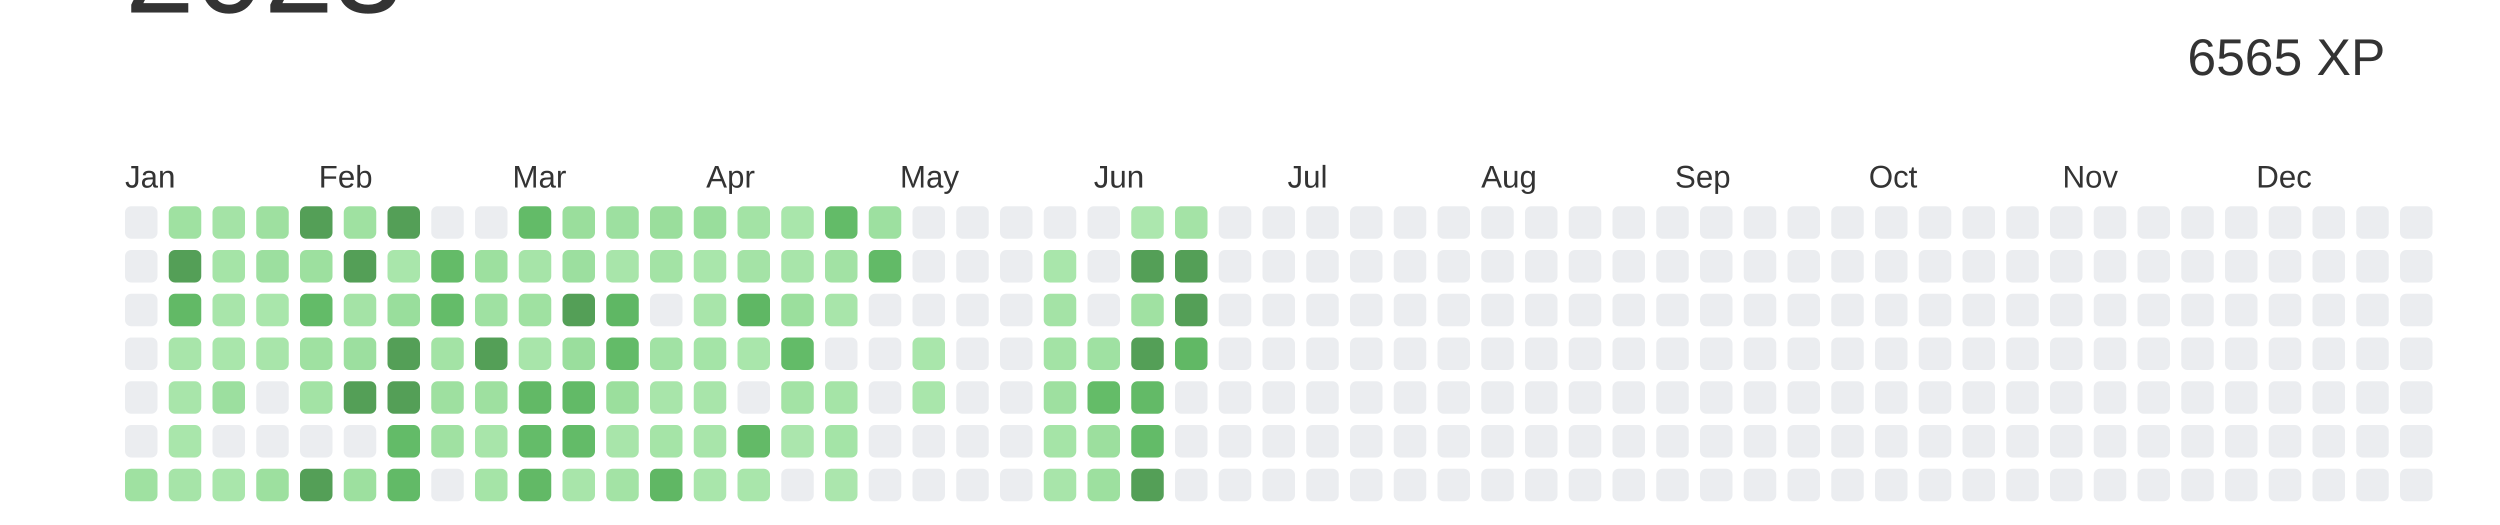
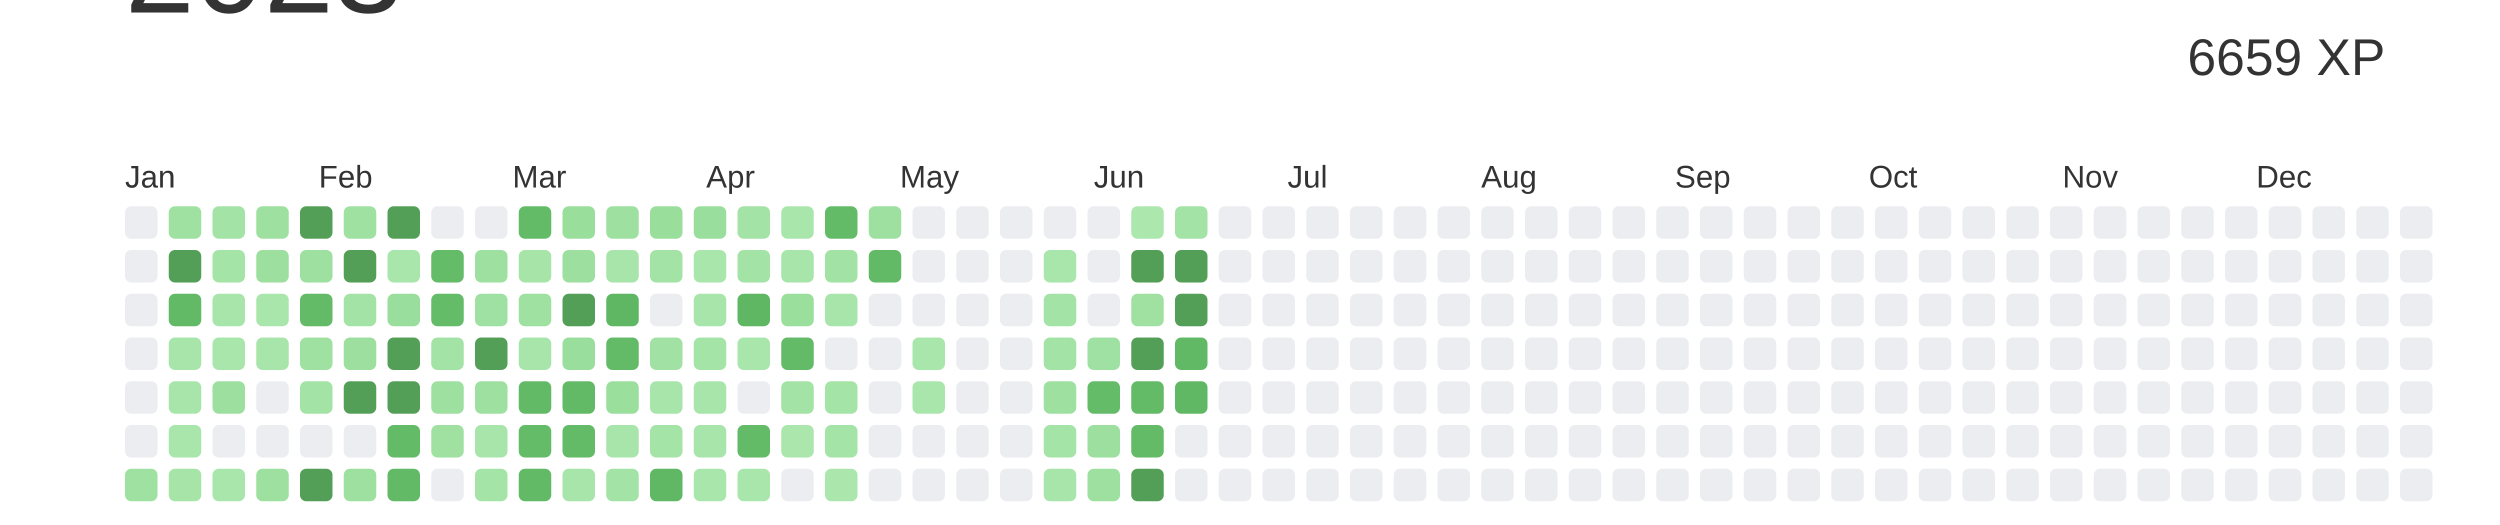
<svg xmlns="http://www.w3.org/2000/svg" baseProfile="full" height="42mm" version="1.1" viewBox="0,0,200,42" width="200mm">
  <defs />
  <rect fill="#ffffff" height="42" width="200" x="0" y="0" />
  <text alignment-baseline="hanging" fill="#333333" style="font-size:10.0px; font-family:Arial;" x="10" y="1">2023</text>
-   <text alignment-baseline="hanging" fill="#333333" style="font-size:4.125px; font-family:Arial;" x="175" y="6">6565 XP</text>
+   <text alignment-baseline="hanging" fill="#333333" style="font-size:4.125px; font-family:Arial;" x="175" y="6">6659 XP</text>
  <text fill="#333333" style="font-size:2.5px; font-family:Arial" x="10.0" y="15">Jan</text>
  <text fill="#333333" style="font-size:2.5px; font-family:Arial" x="25.5" y="15">Feb</text>
  <text fill="#333333" style="font-size:2.5px; font-family:Arial" x="41.0" y="15">Mar</text>
  <text fill="#333333" style="font-size:2.5px; font-family:Arial" x="56.5" y="15">Apr</text>
  <text fill="#333333" style="font-size:2.5px; font-family:Arial" x="72.0" y="15">May</text>
  <text fill="#333333" style="font-size:2.5px; font-family:Arial" x="87.5" y="15">Jun</text>
  <text fill="#333333" style="font-size:2.5px; font-family:Arial" x="103.0" y="15">Jul</text>
  <text fill="#333333" style="font-size:2.5px; font-family:Arial" x="118.5" y="15">Aug</text>
  <text fill="#333333" style="font-size:2.5px; font-family:Arial" x="134.0" y="15">Sep</text>
  <text fill="#333333" style="font-size:2.5px; font-family:Arial" x="149.5" y="15">Oct</text>
  <text fill="#333333" style="font-size:2.5px; font-family:Arial" x="165.0" y="15">Nov</text>
  <text fill="#333333" style="font-size:2.5px; font-family:Arial" x="180.5" y="15">Dec</text>
  <rect fill="#EBEDF0" height="2.6" rx="0.5" ry="0.5" width="2.6" x="10.0" y="16.5" />
  <rect fill="#EBEDF0" height="2.6" rx="0.5" ry="0.5" width="2.6" x="10.0" y="20.0" />
  <rect fill="#EBEDF0" height="2.6" rx="0.5" ry="0.5" width="2.6" x="10.0" y="23.5" />
  <rect fill="#EBEDF0" height="2.6" rx="0.5" ry="0.5" width="2.6" x="10.0" y="27.0" />
  <rect fill="#EBEDF0" height="2.6" rx="0.5" ry="0.5" width="2.6" x="10.0" y="30.5" />
  <rect fill="#EBEDF0" height="2.6" rx="0.5" ry="0.5" width="2.6" x="10.0" y="34.0" />
  <rect fill="#9fe1a1" height="2.6" rx="0.5" ry="0.5" width="2.6" x="10.0" y="37.5" />
  <rect fill="#9fe1a1" height="2.6" rx="0.5" ry="0.5" width="2.6" x="13.5" y="16.5" />
  <rect fill="#549F57" height="2.6" rx="0.5" ry="0.5" width="2.6" x="13.5" y="20.0" />
  <rect fill="#62b966" height="2.6" rx="0.5" ry="0.5" width="2.6" x="13.5" y="23.5" />
  <rect fill="#a8e5aa" height="2.6" rx="0.5" ry="0.5" width="2.6" x="13.5" y="27.0" />
  <rect fill="#a8e5aa" height="2.6" rx="0.5" ry="0.5" width="2.6" x="13.5" y="30.5" />
  <rect fill="#a9e6ab" height="2.6" rx="0.5" ry="0.5" width="2.6" x="13.5" y="34.0" />
  <rect fill="#a6e4a8" height="2.6" rx="0.5" ry="0.5" width="2.6" x="13.5" y="37.5" />
  <rect fill="#a4e3a6" height="2.6" rx="0.5" ry="0.5" width="2.6" x="17.0" y="16.5" />
  <rect fill="#a5e4a7" height="2.6" rx="0.5" ry="0.5" width="2.6" x="17.0" y="20.0" />
  <rect fill="#a8e5aa" height="2.6" rx="0.5" ry="0.5" width="2.6" x="17.0" y="23.5" />
  <rect fill="#a9e6ab" height="2.6" rx="0.5" ry="0.5" width="2.6" x="17.0" y="27.0" />
  <rect fill="#9cdf9f" height="2.6" rx="0.5" ry="0.5" width="2.6" x="17.0" y="30.5" />
  <rect fill="#EBEDF0" height="2.6" rx="0.5" ry="0.5" width="2.6" x="17.0" y="34.0" />
  <rect fill="#a9e6ab" height="2.6" rx="0.5" ry="0.5" width="2.6" x="17.0" y="37.5" />
  <rect fill="#9ee0a0" height="2.6" rx="0.5" ry="0.5" width="2.6" x="20.5" y="16.5" />
  <rect fill="#9cdf9f" height="2.6" rx="0.5" ry="0.5" width="2.6" x="20.5" y="20.0" />
  <rect fill="#a9e6ab" height="2.6" rx="0.5" ry="0.5" width="2.6" x="20.5" y="23.5" />
  <rect fill="#a8e5aa" height="2.6" rx="0.5" ry="0.5" width="2.6" x="20.5" y="27.0" />
  <rect fill="#EBEDF0" height="2.6" rx="0.5" ry="0.5" width="2.6" x="20.5" y="30.5" />
  <rect fill="#EBEDF0" height="2.6" rx="0.5" ry="0.5" width="2.6" x="20.5" y="34.0" />
  <rect fill="#9de09f" height="2.6" rx="0.5" ry="0.5" width="2.6" x="20.5" y="37.5" />
  <rect fill="#549F57" height="2.6" rx="0.5" ry="0.5" width="2.6" x="24.0" y="16.5" />
  <rect fill="#9de09f" height="2.6" rx="0.5" ry="0.5" width="2.6" x="24.0" y="20.0" />
  <rect fill="#63bb68" height="2.6" rx="0.5" ry="0.5" width="2.6" x="24.0" y="23.5" />
  <rect fill="#9fe1a1" height="2.6" rx="0.5" ry="0.5" width="2.6" x="24.0" y="27.0" />
  <rect fill="#a3e3a5" height="2.6" rx="0.5" ry="0.5" width="2.6" x="24.0" y="30.5" />
  <rect fill="#EBEDF0" height="2.6" rx="0.5" ry="0.5" width="2.6" x="24.0" y="34.0" />
  <rect fill="#549F57" height="2.6" rx="0.5" ry="0.5" width="2.6" x="24.0" y="37.5" />
  <rect fill="#9fe1a1" height="2.6" rx="0.5" ry="0.5" width="2.6" x="27.5" y="16.5" />
  <rect fill="#549F57" height="2.6" rx="0.5" ry="0.5" width="2.6" x="27.5" y="20.0" />
  <rect fill="#a4e3a6" height="2.6" rx="0.5" ry="0.5" width="2.6" x="27.5" y="23.5" />
  <rect fill="#9cdf9f" height="2.6" rx="0.5" ry="0.5" width="2.6" x="27.5" y="27.0" />
  <rect fill="#549F57" height="2.6" rx="0.5" ry="0.5" width="2.6" x="27.5" y="30.5" />
  <rect fill="#EBEDF0" height="2.6" rx="0.5" ry="0.5" width="2.6" x="27.5" y="34.0" />
  <rect fill="#9de09f" height="2.6" rx="0.5" ry="0.5" width="2.6" x="27.5" y="37.5" />
  <rect fill="#549F57" height="2.6" rx="0.5" ry="0.5" width="2.6" x="31.0" y="16.5" />
  <rect fill="#a9e6ab" height="2.6" rx="0.5" ry="0.5" width="2.6" x="31.0" y="20.0" />
  <rect fill="#99de9c" height="2.6" rx="0.5" ry="0.5" width="2.6" x="31.0" y="23.5" />
  <rect fill="#549F57" height="2.6" rx="0.5" ry="0.5" width="2.6" x="31.0" y="27.0" />
  <rect fill="#549F57" height="2.6" rx="0.5" ry="0.5" width="2.6" x="31.0" y="30.5" />
  <rect fill="#63bb68" height="2.6" rx="0.5" ry="0.5" width="2.6" x="31.0" y="34.0" />
  <rect fill="#62ba67" height="2.6" rx="0.5" ry="0.5" width="2.6" x="31.0" y="37.5" />
  <rect fill="#EBEDF0" height="2.6" rx="0.5" ry="0.5" width="2.6" x="34.5" y="16.5" />
  <rect fill="#64bb68" height="2.6" rx="0.5" ry="0.5" width="2.6" x="34.5" y="20.0" />
  <rect fill="#64bc69" height="2.6" rx="0.5" ry="0.5" width="2.6" x="34.5" y="23.5" />
  <rect fill="#a3e3a5" height="2.6" rx="0.5" ry="0.5" width="2.6" x="34.5" y="27.0" />
  <rect fill="#9ee0a0" height="2.6" rx="0.5" ry="0.5" width="2.6" x="34.5" y="30.5" />
  <rect fill="#a0e1a2" height="2.6" rx="0.5" ry="0.5" width="2.6" x="34.5" y="34.0" />
  <rect fill="#EBEDF0" height="2.6" rx="0.5" ry="0.5" width="2.6" x="34.5" y="37.5" />
  <rect fill="#EBEDF0" height="2.6" rx="0.5" ry="0.5" width="2.6" x="38.0" y="16.5" />
  <rect fill="#9de09f" height="2.6" rx="0.5" ry="0.5" width="2.6" x="38.0" y="20.0" />
  <rect fill="#9fe1a2" height="2.6" rx="0.5" ry="0.5" width="2.6" x="38.0" y="23.5" />
  <rect fill="#549F57" height="2.6" rx="0.5" ry="0.5" width="2.6" x="38.0" y="27.0" />
  <rect fill="#9ee0a0" height="2.6" rx="0.5" ry="0.5" width="2.6" x="38.0" y="30.5" />
  <rect fill="#a8e5aa" height="2.6" rx="0.5" ry="0.5" width="2.6" x="38.0" y="34.0" />
  <rect fill="#a5e4a7" height="2.6" rx="0.5" ry="0.5" width="2.6" x="38.0" y="37.5" />
  <rect fill="#63bb68" height="2.6" rx="0.5" ry="0.5" width="2.6" x="41.5" y="16.5" />
  <rect fill="#a6e4a8" height="2.6" rx="0.5" ry="0.5" width="2.6" x="41.5" y="20.0" />
  <rect fill="#9fe1a1" height="2.6" rx="0.5" ry="0.5" width="2.6" x="41.5" y="23.5" />
  <rect fill="#a8e5aa" height="2.6" rx="0.5" ry="0.5" width="2.6" x="41.5" y="27.0" />
  <rect fill="#62b966" height="2.6" rx="0.5" ry="0.5" width="2.6" x="41.5" y="30.5" />
  <rect fill="#64bc69" height="2.6" rx="0.5" ry="0.5" width="2.6" x="41.5" y="34.0" />
  <rect fill="#62b966" height="2.6" rx="0.5" ry="0.5" width="2.6" x="41.5" y="37.5" />
  <rect fill="#9ade9c" height="2.6" rx="0.5" ry="0.5" width="2.6" x="45.0" y="16.5" />
  <rect fill="#9cdf9f" height="2.6" rx="0.5" ry="0.5" width="2.6" x="45.0" y="20.0" />
  <rect fill="#549F57" height="2.6" rx="0.5" ry="0.5" width="2.6" x="45.0" y="23.5" />
  <rect fill="#9ade9d" height="2.6" rx="0.5" ry="0.5" width="2.6" x="45.0" y="27.0" />
  <rect fill="#62ba67" height="2.6" rx="0.5" ry="0.5" width="2.6" x="45.0" y="30.5" />
  <rect fill="#63bb68" height="2.6" rx="0.5" ry="0.5" width="2.6" x="45.0" y="34.0" />
  <rect fill="#a8e5aa" height="2.6" rx="0.5" ry="0.5" width="2.6" x="45.0" y="37.5" />
  <rect fill="#9de0a0" height="2.6" rx="0.5" ry="0.5" width="2.6" x="48.5" y="16.5" />
  <rect fill="#a8e5aa" height="2.6" rx="0.5" ry="0.5" width="2.6" x="48.5" y="20.0" />
  <rect fill="#5fb764" height="2.6" rx="0.5" ry="0.5" width="2.6" x="48.5" y="23.5" />
  <rect fill="#63bb68" height="2.6" rx="0.5" ry="0.5" width="2.6" x="48.5" y="27.0" />
  <rect fill="#9bdf9d" height="2.6" rx="0.5" ry="0.5" width="2.6" x="48.5" y="30.5" />
  <rect fill="#a8e5aa" height="2.6" rx="0.5" ry="0.5" width="2.6" x="48.5" y="34.0" />
  <rect fill="#a3e3a5" height="2.6" rx="0.5" ry="0.5" width="2.6" x="48.5" y="37.5" />
  <rect fill="#9ade9c" height="2.6" rx="0.5" ry="0.5" width="2.6" x="52.0" y="16.5" />
  <rect fill="#a3e3a5" height="2.6" rx="0.5" ry="0.5" width="2.6" x="52.0" y="20.0" />
  <rect fill="#EBEDF0" height="2.6" rx="0.5" ry="0.5" width="2.6" x="52.0" y="23.5" />
  <rect fill="#a1e2a4" height="2.6" rx="0.5" ry="0.5" width="2.6" x="52.0" y="27.0" />
  <rect fill="#a8e5aa" height="2.6" rx="0.5" ry="0.5" width="2.6" x="52.0" y="30.5" />
  <rect fill="#a5e4a7" height="2.6" rx="0.5" ry="0.5" width="2.6" x="52.0" y="34.0" />
  <rect fill="#60b764" height="2.6" rx="0.5" ry="0.5" width="2.6" x="52.0" y="37.5" />
  <rect fill="#99de9c" height="2.6" rx="0.5" ry="0.5" width="2.6" x="55.5" y="16.5" />
  <rect fill="#a9e6ab" height="2.6" rx="0.5" ry="0.5" width="2.6" x="55.5" y="20.0" />
  <rect fill="#a8e5aa" height="2.6" rx="0.5" ry="0.5" width="2.6" x="55.5" y="23.5" />
  <rect fill="#a4e4a7" height="2.6" rx="0.5" ry="0.5" width="2.6" x="55.5" y="27.0" />
  <rect fill="#a8e5aa" height="2.6" rx="0.5" ry="0.5" width="2.6" x="55.5" y="30.5" />
  <rect fill="#a8e5aa" height="2.6" rx="0.5" ry="0.5" width="2.6" x="55.5" y="34.0" />
  <rect fill="#a9e6ab" height="2.6" rx="0.5" ry="0.5" width="2.6" x="55.5" y="37.5" />
  <rect fill="#a3e3a5" height="2.6" rx="0.5" ry="0.5" width="2.6" x="59.0" y="16.5" />
  <rect fill="#a4e3a6" height="2.6" rx="0.5" ry="0.5" width="2.6" x="59.0" y="20.0" />
  <rect fill="#5fb764" height="2.6" rx="0.5" ry="0.5" width="2.6" x="59.0" y="23.5" />
  <rect fill="#a9e6ab" height="2.6" rx="0.5" ry="0.5" width="2.6" x="59.0" y="27.0" />
  <rect fill="#EBEDF0" height="2.6" rx="0.5" ry="0.5" width="2.6" x="59.0" y="30.5" />
  <rect fill="#63ba67" height="2.6" rx="0.5" ry="0.5" width="2.6" x="59.0" y="34.0" />
  <rect fill="#a9e6ab" height="2.6" rx="0.5" ry="0.5" width="2.6" x="59.0" y="37.5" />
  <rect fill="#a9e6ab" height="2.6" rx="0.5" ry="0.5" width="2.6" x="62.5" y="16.5" />
  <rect fill="#a8e5aa" height="2.6" rx="0.5" ry="0.5" width="2.6" x="62.5" y="20.0" />
  <rect fill="#9bdf9d" height="2.6" rx="0.5" ry="0.5" width="2.6" x="62.5" y="23.5" />
  <rect fill="#63bb68" height="2.6" rx="0.5" ry="0.5" width="2.6" x="62.5" y="27.0" />
  <rect fill="#a3e3a5" height="2.6" rx="0.5" ry="0.5" width="2.6" x="62.5" y="30.5" />
  <rect fill="#abe6ad" height="2.6" rx="0.5" ry="0.5" width="2.6" x="62.5" y="34.0" />
  <rect fill="#EBEDF0" height="2.6" rx="0.5" ry="0.5" width="2.6" x="62.5" y="37.5" />
  <rect fill="#63bb68" height="2.6" rx="0.5" ry="0.5" width="2.6" x="66.0" y="16.5" />
  <rect fill="#a2e2a4" height="2.6" rx="0.5" ry="0.5" width="2.6" x="66.0" y="20.0" />
  <rect fill="#a8e5aa" height="2.6" rx="0.5" ry="0.5" width="2.6" x="66.0" y="23.5" />
  <rect fill="#EBEDF0" height="2.6" rx="0.5" ry="0.5" width="2.6" x="66.0" y="27.0" />
  <rect fill="#a5e4a7" height="2.6" rx="0.5" ry="0.5" width="2.6" x="66.0" y="30.5" />
  <rect fill="#a4e4a7" height="2.6" rx="0.5" ry="0.5" width="2.6" x="66.0" y="34.0" />
  <rect fill="#abe6ad" height="2.6" rx="0.5" ry="0.5" width="2.6" x="66.0" y="37.5" />
  <rect fill="#9de0a0" height="2.6" rx="0.5" ry="0.5" width="2.6" x="69.5" y="16.5" />
  <rect fill="#62ba67" height="2.6" rx="0.5" ry="0.5" width="2.6" x="69.5" y="20.0" />
  <rect fill="#EBEDF0" height="2.6" rx="0.5" ry="0.5" width="2.6" x="69.5" y="23.5" />
  <rect fill="#EBEDF0" height="2.6" rx="0.5" ry="0.5" width="2.6" x="69.5" y="27.0" />
  <rect fill="#EBEDF0" height="2.6" rx="0.5" ry="0.5" width="2.6" x="69.5" y="30.5" />
  <rect fill="#EBEDF0" height="2.6" rx="0.5" ry="0.5" width="2.6" x="69.5" y="34.0" />
  <rect fill="#EBEDF0" height="2.6" rx="0.5" ry="0.5" width="2.6" x="69.5" y="37.5" />
  <rect fill="#EBEDF0" height="2.6" rx="0.5" ry="0.5" width="2.6" x="73.0" y="16.5" />
  <rect fill="#EBEDF0" height="2.6" rx="0.5" ry="0.5" width="2.6" x="73.0" y="20.0" />
  <rect fill="#EBEDF0" height="2.6" rx="0.5" ry="0.5" width="2.6" x="73.0" y="23.5" />
  <rect fill="#a9e6ab" height="2.6" rx="0.5" ry="0.5" width="2.6" x="73.0" y="27.0" />
  <rect fill="#a9e6ab" height="2.6" rx="0.5" ry="0.5" width="2.6" x="73.0" y="30.5" />
  <rect fill="#EBEDF0" height="2.6" rx="0.5" ry="0.5" width="2.6" x="73.0" y="34.0" />
  <rect fill="#EBEDF0" height="2.6" rx="0.5" ry="0.5" width="2.6" x="73.0" y="37.5" />
  <rect fill="#EBEDF0" height="2.6" rx="0.5" ry="0.5" width="2.6" x="76.5" y="16.5" />
  <rect fill="#EBEDF0" height="2.6" rx="0.5" ry="0.5" width="2.6" x="76.5" y="20.0" />
  <rect fill="#EBEDF0" height="2.6" rx="0.5" ry="0.5" width="2.6" x="76.5" y="23.5" />
  <rect fill="#EBEDF0" height="2.6" rx="0.5" ry="0.5" width="2.6" x="76.5" y="27.0" />
  <rect fill="#EBEDF0" height="2.6" rx="0.5" ry="0.5" width="2.6" x="76.5" y="30.5" />
  <rect fill="#EBEDF0" height="2.6" rx="0.5" ry="0.5" width="2.6" x="76.5" y="34.0" />
  <rect fill="#EBEDF0" height="2.6" rx="0.5" ry="0.5" width="2.6" x="76.5" y="37.5" />
  <rect fill="#EBEDF0" height="2.6" rx="0.5" ry="0.5" width="2.6" x="80.0" y="16.5" />
  <rect fill="#EBEDF0" height="2.6" rx="0.5" ry="0.5" width="2.6" x="80.0" y="20.0" />
  <rect fill="#EBEDF0" height="2.6" rx="0.5" ry="0.5" width="2.6" x="80.0" y="23.5" />
  <rect fill="#EBEDF0" height="2.6" rx="0.5" ry="0.5" width="2.6" x="80.0" y="27.0" />
  <rect fill="#EBEDF0" height="2.6" rx="0.5" ry="0.5" width="2.6" x="80.0" y="30.5" />
  <rect fill="#EBEDF0" height="2.6" rx="0.5" ry="0.5" width="2.6" x="80.0" y="34.0" />
  <rect fill="#EBEDF0" height="2.6" rx="0.5" ry="0.5" width="2.6" x="80.0" y="37.5" />
  <rect fill="#EBEDF0" height="2.6" rx="0.5" ry="0.5" width="2.6" x="83.5" y="16.5" />
  <rect fill="#a9e6ab" height="2.6" rx="0.5" ry="0.5" width="2.6" x="83.5" y="20.0" />
  <rect fill="#a4e3a6" height="2.6" rx="0.5" ry="0.5" width="2.6" x="83.5" y="23.5" />
  <rect fill="#a3e3a5" height="2.6" rx="0.5" ry="0.5" width="2.6" x="83.5" y="27.0" />
  <rect fill="#9ee0a0" height="2.6" rx="0.5" ry="0.5" width="2.6" x="83.5" y="30.5" />
  <rect fill="#a5e4a7" height="2.6" rx="0.5" ry="0.5" width="2.6" x="83.5" y="34.0" />
  <rect fill="#a8e5aa" height="2.6" rx="0.5" ry="0.5" width="2.6" x="83.5" y="37.5" />
  <rect fill="#EBEDF0" height="2.6" rx="0.5" ry="0.5" width="2.6" x="87.0" y="16.5" />
  <rect fill="#EBEDF0" height="2.6" rx="0.5" ry="0.5" width="2.6" x="87.0" y="20.0" />
  <rect fill="#EBEDF0" height="2.6" rx="0.5" ry="0.5" width="2.6" x="87.0" y="23.5" />
  <rect fill="#9fe1a2" height="2.6" rx="0.5" ry="0.5" width="2.6" x="87.0" y="27.0" />
  <rect fill="#64bc68" height="2.6" rx="0.5" ry="0.5" width="2.6" x="87.0" y="30.5" />
  <rect fill="#9cdf9e" height="2.6" rx="0.5" ry="0.5" width="2.6" x="87.0" y="34.0" />
  <rect fill="#9de09f" height="2.6" rx="0.5" ry="0.5" width="2.6" x="87.0" y="37.5" />
  <rect fill="#ace7ae" height="2.6" rx="0.5" ry="0.5" width="2.6" x="90.5" y="16.5" />
  <rect fill="#549F57" height="2.6" rx="0.5" ry="0.5" width="2.6" x="90.5" y="20.0" />
  <rect fill="#a0e1a2" height="2.6" rx="0.5" ry="0.5" width="2.6" x="90.5" y="23.5" />
  <rect fill="#549F57" height="2.6" rx="0.5" ry="0.5" width="2.6" x="90.5" y="27.0" />
  <rect fill="#63ba67" height="2.6" rx="0.5" ry="0.5" width="2.6" x="90.5" y="30.5" />
  <rect fill="#63bb68" height="2.6" rx="0.5" ry="0.5" width="2.6" x="90.5" y="34.0" />
  <rect fill="#549F57" height="2.6" rx="0.5" ry="0.5" width="2.6" x="90.5" y="37.5" />
  <rect fill="#a4e3a6" height="2.6" rx="0.5" ry="0.5" width="2.6" x="94.0" y="16.5" />
  <rect fill="#549F57" height="2.6" rx="0.5" ry="0.5" width="2.6" x="94.0" y="20.0" />
  <rect fill="#549F57" height="2.6" rx="0.5" ry="0.5" width="2.6" x="94.0" y="23.5" />
  <rect fill="#61b865" height="2.6" rx="0.5" ry="0.5" width="2.6" x="94.0" y="27.0" />
-   <rect fill="#EBEDF0" height="2.6" rx="0.5" ry="0.5" width="2.6" x="94.0" y="30.5" />
+   <rect fill="#60b865" height="2.6" rx="0.5" ry="0.5" width="2.6" x="94.0" y="30.5" />
  <rect fill="#EBEDF0" height="2.6" rx="0.5" ry="0.5" width="2.6" x="94.0" y="34.0" />
  <rect fill="#EBEDF0" height="2.6" rx="0.5" ry="0.5" width="2.6" x="94.0" y="37.5" />
  <rect fill="#EBEDF0" height="2.6" rx="0.5" ry="0.5" width="2.6" x="97.5" y="16.5" />
  <rect fill="#EBEDF0" height="2.6" rx="0.5" ry="0.5" width="2.6" x="97.5" y="20.0" />
  <rect fill="#EBEDF0" height="2.6" rx="0.5" ry="0.5" width="2.6" x="97.5" y="23.5" />
  <rect fill="#EBEDF0" height="2.6" rx="0.5" ry="0.5" width="2.6" x="97.5" y="27.0" />
  <rect fill="#EBEDF0" height="2.6" rx="0.5" ry="0.5" width="2.6" x="97.5" y="30.5" />
  <rect fill="#EBEDF0" height="2.6" rx="0.5" ry="0.5" width="2.6" x="97.5" y="34.0" />
  <rect fill="#EBEDF0" height="2.6" rx="0.5" ry="0.5" width="2.6" x="97.5" y="37.5" />
  <rect fill="#EBEDF0" height="2.6" rx="0.5" ry="0.5" width="2.6" x="101.0" y="16.5" />
  <rect fill="#EBEDF0" height="2.6" rx="0.5" ry="0.5" width="2.6" x="101.0" y="20.0" />
  <rect fill="#EBEDF0" height="2.6" rx="0.5" ry="0.5" width="2.6" x="101.0" y="23.5" />
  <rect fill="#EBEDF0" height="2.6" rx="0.5" ry="0.5" width="2.6" x="101.0" y="27.0" />
  <rect fill="#EBEDF0" height="2.6" rx="0.5" ry="0.5" width="2.6" x="101.0" y="30.5" />
  <rect fill="#EBEDF0" height="2.6" rx="0.5" ry="0.5" width="2.6" x="101.0" y="34.0" />
  <rect fill="#EBEDF0" height="2.6" rx="0.5" ry="0.5" width="2.6" x="101.0" y="37.5" />
  <rect fill="#EBEDF0" height="2.6" rx="0.5" ry="0.5" width="2.6" x="104.5" y="16.5" />
  <rect fill="#EBEDF0" height="2.6" rx="0.5" ry="0.5" width="2.6" x="104.5" y="20.0" />
  <rect fill="#EBEDF0" height="2.6" rx="0.5" ry="0.5" width="2.6" x="104.5" y="23.5" />
  <rect fill="#EBEDF0" height="2.6" rx="0.5" ry="0.5" width="2.6" x="104.5" y="27.0" />
  <rect fill="#EBEDF0" height="2.6" rx="0.5" ry="0.5" width="2.6" x="104.5" y="30.5" />
  <rect fill="#EBEDF0" height="2.6" rx="0.5" ry="0.5" width="2.6" x="104.5" y="34.0" />
  <rect fill="#EBEDF0" height="2.6" rx="0.5" ry="0.5" width="2.6" x="104.5" y="37.5" />
  <rect fill="#EBEDF0" height="2.6" rx="0.5" ry="0.5" width="2.6" x="108.0" y="16.5" />
  <rect fill="#EBEDF0" height="2.6" rx="0.5" ry="0.5" width="2.6" x="108.0" y="20.0" />
  <rect fill="#EBEDF0" height="2.6" rx="0.5" ry="0.5" width="2.6" x="108.0" y="23.5" />
  <rect fill="#EBEDF0" height="2.6" rx="0.5" ry="0.5" width="2.6" x="108.0" y="27.0" />
  <rect fill="#EBEDF0" height="2.6" rx="0.5" ry="0.5" width="2.6" x="108.0" y="30.5" />
  <rect fill="#EBEDF0" height="2.6" rx="0.5" ry="0.5" width="2.6" x="108.0" y="34.0" />
  <rect fill="#EBEDF0" height="2.6" rx="0.5" ry="0.5" width="2.6" x="108.0" y="37.5" />
  <rect fill="#EBEDF0" height="2.6" rx="0.5" ry="0.5" width="2.6" x="111.5" y="16.5" />
  <rect fill="#EBEDF0" height="2.6" rx="0.5" ry="0.5" width="2.6" x="111.5" y="20.0" />
  <rect fill="#EBEDF0" height="2.6" rx="0.5" ry="0.5" width="2.6" x="111.5" y="23.5" />
  <rect fill="#EBEDF0" height="2.6" rx="0.5" ry="0.5" width="2.6" x="111.5" y="27.0" />
  <rect fill="#EBEDF0" height="2.6" rx="0.5" ry="0.5" width="2.6" x="111.5" y="30.5" />
  <rect fill="#EBEDF0" height="2.6" rx="0.5" ry="0.5" width="2.6" x="111.5" y="34.0" />
  <rect fill="#EBEDF0" height="2.6" rx="0.5" ry="0.5" width="2.6" x="111.5" y="37.5" />
  <rect fill="#EBEDF0" height="2.6" rx="0.5" ry="0.5" width="2.6" x="115.0" y="16.5" />
  <rect fill="#EBEDF0" height="2.6" rx="0.5" ry="0.5" width="2.6" x="115.0" y="20.0" />
  <rect fill="#EBEDF0" height="2.6" rx="0.5" ry="0.5" width="2.6" x="115.0" y="23.5" />
  <rect fill="#EBEDF0" height="2.6" rx="0.5" ry="0.5" width="2.6" x="115.0" y="27.0" />
  <rect fill="#EBEDF0" height="2.6" rx="0.5" ry="0.5" width="2.6" x="115.0" y="30.5" />
  <rect fill="#EBEDF0" height="2.6" rx="0.5" ry="0.5" width="2.6" x="115.0" y="34.0" />
  <rect fill="#EBEDF0" height="2.6" rx="0.5" ry="0.5" width="2.6" x="115.0" y="37.5" />
  <rect fill="#EBEDF0" height="2.6" rx="0.5" ry="0.5" width="2.6" x="118.5" y="16.5" />
  <rect fill="#EBEDF0" height="2.6" rx="0.5" ry="0.5" width="2.6" x="118.5" y="20.0" />
  <rect fill="#EBEDF0" height="2.6" rx="0.5" ry="0.5" width="2.6" x="118.5" y="23.5" />
  <rect fill="#EBEDF0" height="2.6" rx="0.5" ry="0.5" width="2.6" x="118.5" y="27.0" />
  <rect fill="#EBEDF0" height="2.6" rx="0.5" ry="0.5" width="2.6" x="118.5" y="30.5" />
  <rect fill="#EBEDF0" height="2.6" rx="0.5" ry="0.5" width="2.6" x="118.5" y="34.0" />
  <rect fill="#EBEDF0" height="2.6" rx="0.5" ry="0.5" width="2.6" x="118.5" y="37.5" />
  <rect fill="#EBEDF0" height="2.6" rx="0.5" ry="0.5" width="2.6" x="122.0" y="16.5" />
  <rect fill="#EBEDF0" height="2.6" rx="0.5" ry="0.5" width="2.6" x="122.0" y="20.0" />
  <rect fill="#EBEDF0" height="2.6" rx="0.5" ry="0.5" width="2.6" x="122.0" y="23.5" />
  <rect fill="#EBEDF0" height="2.6" rx="0.5" ry="0.5" width="2.6" x="122.0" y="27.0" />
  <rect fill="#EBEDF0" height="2.6" rx="0.5" ry="0.5" width="2.6" x="122.0" y="30.5" />
  <rect fill="#EBEDF0" height="2.6" rx="0.5" ry="0.5" width="2.6" x="122.0" y="34.0" />
  <rect fill="#EBEDF0" height="2.6" rx="0.5" ry="0.5" width="2.6" x="122.0" y="37.5" />
  <rect fill="#EBEDF0" height="2.6" rx="0.5" ry="0.5" width="2.6" x="125.5" y="16.5" />
  <rect fill="#EBEDF0" height="2.6" rx="0.5" ry="0.5" width="2.6" x="125.5" y="20.0" />
  <rect fill="#EBEDF0" height="2.6" rx="0.5" ry="0.5" width="2.6" x="125.5" y="23.5" />
  <rect fill="#EBEDF0" height="2.6" rx="0.5" ry="0.5" width="2.6" x="125.5" y="27.0" />
  <rect fill="#EBEDF0" height="2.6" rx="0.5" ry="0.5" width="2.6" x="125.5" y="30.5" />
  <rect fill="#EBEDF0" height="2.6" rx="0.5" ry="0.5" width="2.6" x="125.5" y="34.0" />
  <rect fill="#EBEDF0" height="2.6" rx="0.5" ry="0.5" width="2.6" x="125.5" y="37.5" />
  <rect fill="#EBEDF0" height="2.6" rx="0.5" ry="0.5" width="2.6" x="129.0" y="16.5" />
  <rect fill="#EBEDF0" height="2.6" rx="0.5" ry="0.5" width="2.6" x="129.0" y="20.0" />
  <rect fill="#EBEDF0" height="2.6" rx="0.5" ry="0.5" width="2.6" x="129.0" y="23.5" />
  <rect fill="#EBEDF0" height="2.6" rx="0.5" ry="0.5" width="2.6" x="129.0" y="27.0" />
  <rect fill="#EBEDF0" height="2.6" rx="0.5" ry="0.5" width="2.6" x="129.0" y="30.5" />
  <rect fill="#EBEDF0" height="2.6" rx="0.5" ry="0.5" width="2.6" x="129.0" y="34.0" />
  <rect fill="#EBEDF0" height="2.6" rx="0.5" ry="0.5" width="2.6" x="129.0" y="37.5" />
  <rect fill="#EBEDF0" height="2.6" rx="0.5" ry="0.5" width="2.6" x="132.5" y="16.5" />
  <rect fill="#EBEDF0" height="2.6" rx="0.5" ry="0.5" width="2.6" x="132.5" y="20.0" />
  <rect fill="#EBEDF0" height="2.6" rx="0.5" ry="0.5" width="2.6" x="132.5" y="23.5" />
  <rect fill="#EBEDF0" height="2.6" rx="0.5" ry="0.5" width="2.6" x="132.5" y="27.0" />
  <rect fill="#EBEDF0" height="2.6" rx="0.5" ry="0.5" width="2.6" x="132.5" y="30.5" />
  <rect fill="#EBEDF0" height="2.6" rx="0.5" ry="0.5" width="2.6" x="132.5" y="34.0" />
  <rect fill="#EBEDF0" height="2.6" rx="0.5" ry="0.5" width="2.6" x="132.5" y="37.5" />
  <rect fill="#EBEDF0" height="2.6" rx="0.5" ry="0.5" width="2.6" x="136.0" y="16.5" />
  <rect fill="#EBEDF0" height="2.6" rx="0.5" ry="0.5" width="2.6" x="136.0" y="20.0" />
  <rect fill="#EBEDF0" height="2.6" rx="0.5" ry="0.5" width="2.6" x="136.0" y="23.5" />
  <rect fill="#EBEDF0" height="2.6" rx="0.5" ry="0.5" width="2.6" x="136.0" y="27.0" />
  <rect fill="#EBEDF0" height="2.6" rx="0.5" ry="0.5" width="2.6" x="136.0" y="30.5" />
  <rect fill="#EBEDF0" height="2.6" rx="0.5" ry="0.5" width="2.6" x="136.0" y="34.0" />
  <rect fill="#EBEDF0" height="2.6" rx="0.5" ry="0.5" width="2.6" x="136.0" y="37.5" />
  <rect fill="#EBEDF0" height="2.6" rx="0.5" ry="0.5" width="2.6" x="139.5" y="16.5" />
  <rect fill="#EBEDF0" height="2.6" rx="0.5" ry="0.5" width="2.6" x="139.5" y="20.0" />
  <rect fill="#EBEDF0" height="2.6" rx="0.5" ry="0.5" width="2.6" x="139.5" y="23.5" />
  <rect fill="#EBEDF0" height="2.6" rx="0.5" ry="0.5" width="2.6" x="139.5" y="27.0" />
  <rect fill="#EBEDF0" height="2.6" rx="0.5" ry="0.5" width="2.6" x="139.5" y="30.5" />
  <rect fill="#EBEDF0" height="2.6" rx="0.5" ry="0.5" width="2.6" x="139.5" y="34.0" />
  <rect fill="#EBEDF0" height="2.6" rx="0.5" ry="0.5" width="2.6" x="139.5" y="37.5" />
  <rect fill="#EBEDF0" height="2.6" rx="0.5" ry="0.5" width="2.6" x="143.0" y="16.5" />
  <rect fill="#EBEDF0" height="2.6" rx="0.5" ry="0.5" width="2.6" x="143.0" y="20.0" />
  <rect fill="#EBEDF0" height="2.6" rx="0.5" ry="0.5" width="2.6" x="143.0" y="23.5" />
  <rect fill="#EBEDF0" height="2.6" rx="0.5" ry="0.5" width="2.6" x="143.0" y="27.0" />
  <rect fill="#EBEDF0" height="2.6" rx="0.5" ry="0.5" width="2.6" x="143.0" y="30.5" />
  <rect fill="#EBEDF0" height="2.6" rx="0.5" ry="0.5" width="2.6" x="143.0" y="34.0" />
  <rect fill="#EBEDF0" height="2.6" rx="0.5" ry="0.5" width="2.6" x="143.0" y="37.5" />
  <rect fill="#EBEDF0" height="2.6" rx="0.5" ry="0.5" width="2.6" x="146.5" y="16.5" />
  <rect fill="#EBEDF0" height="2.6" rx="0.5" ry="0.5" width="2.6" x="146.5" y="20.0" />
  <rect fill="#EBEDF0" height="2.6" rx="0.5" ry="0.5" width="2.6" x="146.5" y="23.5" />
  <rect fill="#EBEDF0" height="2.6" rx="0.5" ry="0.5" width="2.6" x="146.5" y="27.0" />
  <rect fill="#EBEDF0" height="2.6" rx="0.5" ry="0.5" width="2.6" x="146.5" y="30.5" />
  <rect fill="#EBEDF0" height="2.6" rx="0.5" ry="0.5" width="2.6" x="146.5" y="34.0" />
  <rect fill="#EBEDF0" height="2.6" rx="0.5" ry="0.5" width="2.6" x="146.5" y="37.5" />
  <rect fill="#EBEDF0" height="2.6" rx="0.5" ry="0.5" width="2.6" x="150.0" y="16.5" />
  <rect fill="#EBEDF0" height="2.6" rx="0.5" ry="0.5" width="2.6" x="150.0" y="20.0" />
  <rect fill="#EBEDF0" height="2.6" rx="0.5" ry="0.5" width="2.6" x="150.0" y="23.5" />
  <rect fill="#EBEDF0" height="2.6" rx="0.5" ry="0.5" width="2.6" x="150.0" y="27.0" />
  <rect fill="#EBEDF0" height="2.6" rx="0.5" ry="0.5" width="2.6" x="150.0" y="30.5" />
  <rect fill="#EBEDF0" height="2.6" rx="0.5" ry="0.5" width="2.6" x="150.0" y="34.0" />
  <rect fill="#EBEDF0" height="2.6" rx="0.5" ry="0.5" width="2.6" x="150.0" y="37.5" />
  <rect fill="#EBEDF0" height="2.6" rx="0.5" ry="0.5" width="2.6" x="153.5" y="16.5" />
  <rect fill="#EBEDF0" height="2.6" rx="0.5" ry="0.5" width="2.6" x="153.5" y="20.0" />
  <rect fill="#EBEDF0" height="2.6" rx="0.5" ry="0.5" width="2.6" x="153.5" y="23.5" />
  <rect fill="#EBEDF0" height="2.6" rx="0.5" ry="0.5" width="2.6" x="153.5" y="27.0" />
  <rect fill="#EBEDF0" height="2.6" rx="0.5" ry="0.5" width="2.6" x="153.5" y="30.5" />
  <rect fill="#EBEDF0" height="2.6" rx="0.5" ry="0.5" width="2.6" x="153.5" y="34.0" />
  <rect fill="#EBEDF0" height="2.6" rx="0.5" ry="0.5" width="2.6" x="153.5" y="37.5" />
  <rect fill="#EBEDF0" height="2.6" rx="0.5" ry="0.5" width="2.6" x="157.0" y="16.5" />
  <rect fill="#EBEDF0" height="2.6" rx="0.5" ry="0.5" width="2.6" x="157.0" y="20.0" />
  <rect fill="#EBEDF0" height="2.6" rx="0.5" ry="0.5" width="2.6" x="157.0" y="23.5" />
  <rect fill="#EBEDF0" height="2.6" rx="0.5" ry="0.5" width="2.6" x="157.0" y="27.0" />
  <rect fill="#EBEDF0" height="2.6" rx="0.5" ry="0.5" width="2.6" x="157.0" y="30.5" />
  <rect fill="#EBEDF0" height="2.6" rx="0.5" ry="0.5" width="2.6" x="157.0" y="34.0" />
  <rect fill="#EBEDF0" height="2.6" rx="0.5" ry="0.5" width="2.6" x="157.0" y="37.5" />
  <rect fill="#EBEDF0" height="2.6" rx="0.5" ry="0.5" width="2.6" x="160.5" y="16.5" />
  <rect fill="#EBEDF0" height="2.6" rx="0.5" ry="0.5" width="2.6" x="160.5" y="20.0" />
  <rect fill="#EBEDF0" height="2.6" rx="0.5" ry="0.5" width="2.6" x="160.5" y="23.5" />
  <rect fill="#EBEDF0" height="2.6" rx="0.5" ry="0.5" width="2.6" x="160.5" y="27.0" />
  <rect fill="#EBEDF0" height="2.6" rx="0.5" ry="0.5" width="2.6" x="160.5" y="30.5" />
  <rect fill="#EBEDF0" height="2.6" rx="0.5" ry="0.5" width="2.6" x="160.5" y="34.0" />
  <rect fill="#EBEDF0" height="2.6" rx="0.5" ry="0.5" width="2.6" x="160.5" y="37.5" />
  <rect fill="#EBEDF0" height="2.6" rx="0.5" ry="0.5" width="2.6" x="164.0" y="16.5" />
  <rect fill="#EBEDF0" height="2.6" rx="0.5" ry="0.5" width="2.6" x="164.0" y="20.0" />
  <rect fill="#EBEDF0" height="2.6" rx="0.5" ry="0.5" width="2.6" x="164.0" y="23.5" />
  <rect fill="#EBEDF0" height="2.6" rx="0.5" ry="0.5" width="2.6" x="164.0" y="27.0" />
  <rect fill="#EBEDF0" height="2.6" rx="0.5" ry="0.5" width="2.6" x="164.0" y="30.5" />
  <rect fill="#EBEDF0" height="2.6" rx="0.5" ry="0.5" width="2.6" x="164.0" y="34.0" />
  <rect fill="#EBEDF0" height="2.6" rx="0.5" ry="0.5" width="2.6" x="164.0" y="37.5" />
  <rect fill="#EBEDF0" height="2.6" rx="0.5" ry="0.5" width="2.6" x="167.5" y="16.5" />
  <rect fill="#EBEDF0" height="2.6" rx="0.5" ry="0.5" width="2.6" x="167.5" y="20.0" />
  <rect fill="#EBEDF0" height="2.6" rx="0.5" ry="0.5" width="2.6" x="167.5" y="23.5" />
  <rect fill="#EBEDF0" height="2.6" rx="0.5" ry="0.5" width="2.6" x="167.5" y="27.0" />
  <rect fill="#EBEDF0" height="2.6" rx="0.5" ry="0.5" width="2.6" x="167.5" y="30.5" />
  <rect fill="#EBEDF0" height="2.6" rx="0.5" ry="0.5" width="2.6" x="167.5" y="34.0" />
  <rect fill="#EBEDF0" height="2.6" rx="0.5" ry="0.5" width="2.6" x="167.5" y="37.5" />
  <rect fill="#EBEDF0" height="2.6" rx="0.5" ry="0.5" width="2.6" x="171.0" y="16.5" />
  <rect fill="#EBEDF0" height="2.6" rx="0.5" ry="0.5" width="2.6" x="171.0" y="20.0" />
  <rect fill="#EBEDF0" height="2.6" rx="0.5" ry="0.5" width="2.6" x="171.0" y="23.5" />
  <rect fill="#EBEDF0" height="2.6" rx="0.5" ry="0.5" width="2.6" x="171.0" y="27.0" />
  <rect fill="#EBEDF0" height="2.6" rx="0.5" ry="0.5" width="2.6" x="171.0" y="30.5" />
  <rect fill="#EBEDF0" height="2.6" rx="0.5" ry="0.5" width="2.6" x="171.0" y="34.0" />
  <rect fill="#EBEDF0" height="2.6" rx="0.5" ry="0.5" width="2.6" x="171.0" y="37.5" />
  <rect fill="#EBEDF0" height="2.6" rx="0.5" ry="0.5" width="2.6" x="174.5" y="16.5" />
  <rect fill="#EBEDF0" height="2.6" rx="0.5" ry="0.5" width="2.6" x="174.5" y="20.0" />
  <rect fill="#EBEDF0" height="2.6" rx="0.5" ry="0.5" width="2.6" x="174.5" y="23.5" />
  <rect fill="#EBEDF0" height="2.6" rx="0.5" ry="0.5" width="2.6" x="174.5" y="27.0" />
  <rect fill="#EBEDF0" height="2.6" rx="0.5" ry="0.5" width="2.6" x="174.5" y="30.5" />
  <rect fill="#EBEDF0" height="2.6" rx="0.5" ry="0.5" width="2.6" x="174.5" y="34.0" />
  <rect fill="#EBEDF0" height="2.6" rx="0.5" ry="0.5" width="2.6" x="174.5" y="37.5" />
  <rect fill="#EBEDF0" height="2.6" rx="0.5" ry="0.5" width="2.6" x="178.0" y="16.5" />
  <rect fill="#EBEDF0" height="2.6" rx="0.5" ry="0.5" width="2.6" x="178.0" y="20.0" />
  <rect fill="#EBEDF0" height="2.6" rx="0.5" ry="0.5" width="2.6" x="178.0" y="23.5" />
  <rect fill="#EBEDF0" height="2.6" rx="0.5" ry="0.5" width="2.6" x="178.0" y="27.0" />
  <rect fill="#EBEDF0" height="2.6" rx="0.5" ry="0.5" width="2.6" x="178.0" y="30.5" />
  <rect fill="#EBEDF0" height="2.6" rx="0.5" ry="0.5" width="2.6" x="178.0" y="34.0" />
  <rect fill="#EBEDF0" height="2.6" rx="0.5" ry="0.5" width="2.6" x="178.0" y="37.5" />
  <rect fill="#EBEDF0" height="2.6" rx="0.5" ry="0.5" width="2.6" x="181.5" y="16.5" />
  <rect fill="#EBEDF0" height="2.6" rx="0.5" ry="0.5" width="2.6" x="181.5" y="20.0" />
  <rect fill="#EBEDF0" height="2.6" rx="0.5" ry="0.5" width="2.6" x="181.5" y="23.5" />
  <rect fill="#EBEDF0" height="2.6" rx="0.5" ry="0.5" width="2.6" x="181.5" y="27.0" />
  <rect fill="#EBEDF0" height="2.6" rx="0.5" ry="0.5" width="2.6" x="181.5" y="30.5" />
  <rect fill="#EBEDF0" height="2.6" rx="0.5" ry="0.5" width="2.6" x="181.5" y="34.0" />
  <rect fill="#EBEDF0" height="2.6" rx="0.5" ry="0.5" width="2.6" x="181.5" y="37.5" />
  <rect fill="#EBEDF0" height="2.6" rx="0.5" ry="0.5" width="2.6" x="185.0" y="16.5" />
  <rect fill="#EBEDF0" height="2.6" rx="0.5" ry="0.5" width="2.6" x="185.0" y="20.0" />
  <rect fill="#EBEDF0" height="2.6" rx="0.5" ry="0.5" width="2.6" x="185.0" y="23.5" />
  <rect fill="#EBEDF0" height="2.6" rx="0.5" ry="0.5" width="2.6" x="185.0" y="27.0" />
  <rect fill="#EBEDF0" height="2.6" rx="0.5" ry="0.5" width="2.6" x="185.0" y="30.5" />
  <rect fill="#EBEDF0" height="2.6" rx="0.5" ry="0.5" width="2.6" x="185.0" y="34.0" />
  <rect fill="#EBEDF0" height="2.6" rx="0.5" ry="0.5" width="2.6" x="185.0" y="37.5" />
  <rect fill="#EBEDF0" height="2.6" rx="0.5" ry="0.5" width="2.6" x="188.5" y="16.5" />
  <rect fill="#EBEDF0" height="2.6" rx="0.5" ry="0.5" width="2.6" x="188.5" y="20.0" />
  <rect fill="#EBEDF0" height="2.6" rx="0.5" ry="0.5" width="2.6" x="188.5" y="23.5" />
  <rect fill="#EBEDF0" height="2.6" rx="0.5" ry="0.5" width="2.6" x="188.5" y="27.0" />
  <rect fill="#EBEDF0" height="2.6" rx="0.5" ry="0.5" width="2.6" x="188.5" y="30.5" />
  <rect fill="#EBEDF0" height="2.6" rx="0.5" ry="0.5" width="2.6" x="188.5" y="34.0" />
  <rect fill="#EBEDF0" height="2.6" rx="0.5" ry="0.5" width="2.6" x="188.5" y="37.5" />
  <rect fill="#EBEDF0" height="2.6" rx="0.5" ry="0.5" width="2.6" x="192.0" y="16.5" />
  <rect fill="#EBEDF0" height="2.6" rx="0.5" ry="0.5" width="2.6" x="192.0" y="20.0" />
  <rect fill="#EBEDF0" height="2.6" rx="0.5" ry="0.5" width="2.6" x="192.0" y="23.5" />
  <rect fill="#EBEDF0" height="2.6" rx="0.5" ry="0.5" width="2.6" x="192.0" y="27.0" />
  <rect fill="#EBEDF0" height="2.6" rx="0.5" ry="0.5" width="2.6" x="192.0" y="30.5" />
  <rect fill="#EBEDF0" height="2.6" rx="0.5" ry="0.5" width="2.6" x="192.0" y="34.0" />
  <rect fill="#EBEDF0" height="2.6" rx="0.5" ry="0.5" width="2.6" x="192.0" y="37.5" />
</svg>
